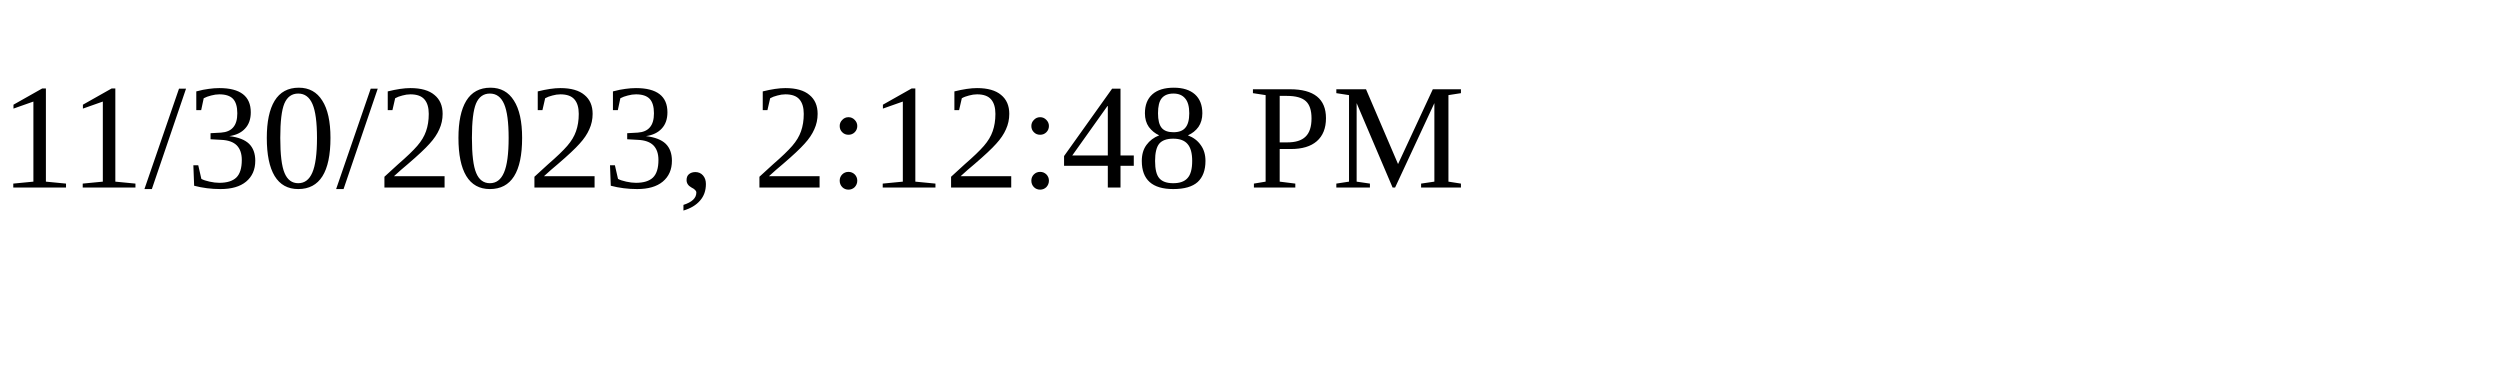
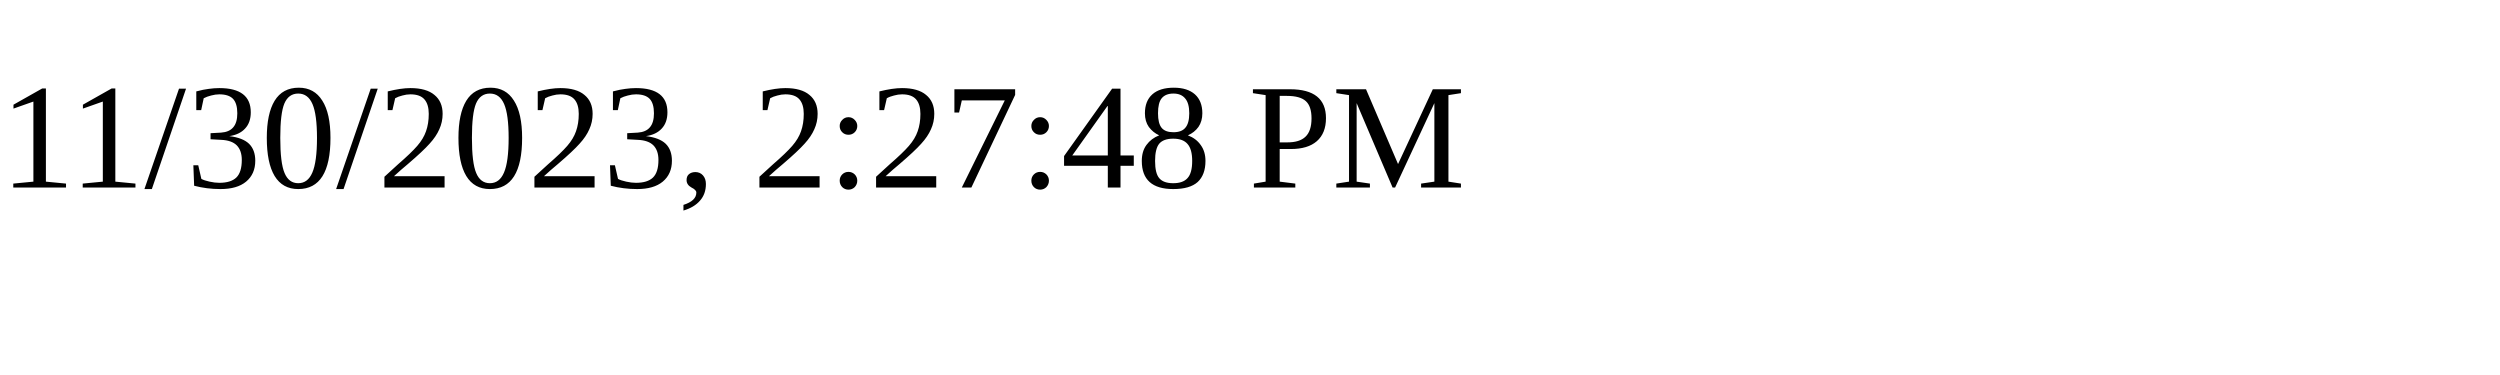
<svg xmlns="http://www.w3.org/2000/svg" height="30" width="200">
-   <text x="0" y="15">11/30/2023, 2:12:48 PM</text>
+   <text x="0" y="15">11/30/2023, 2:27:48 PM</text>
</svg>
